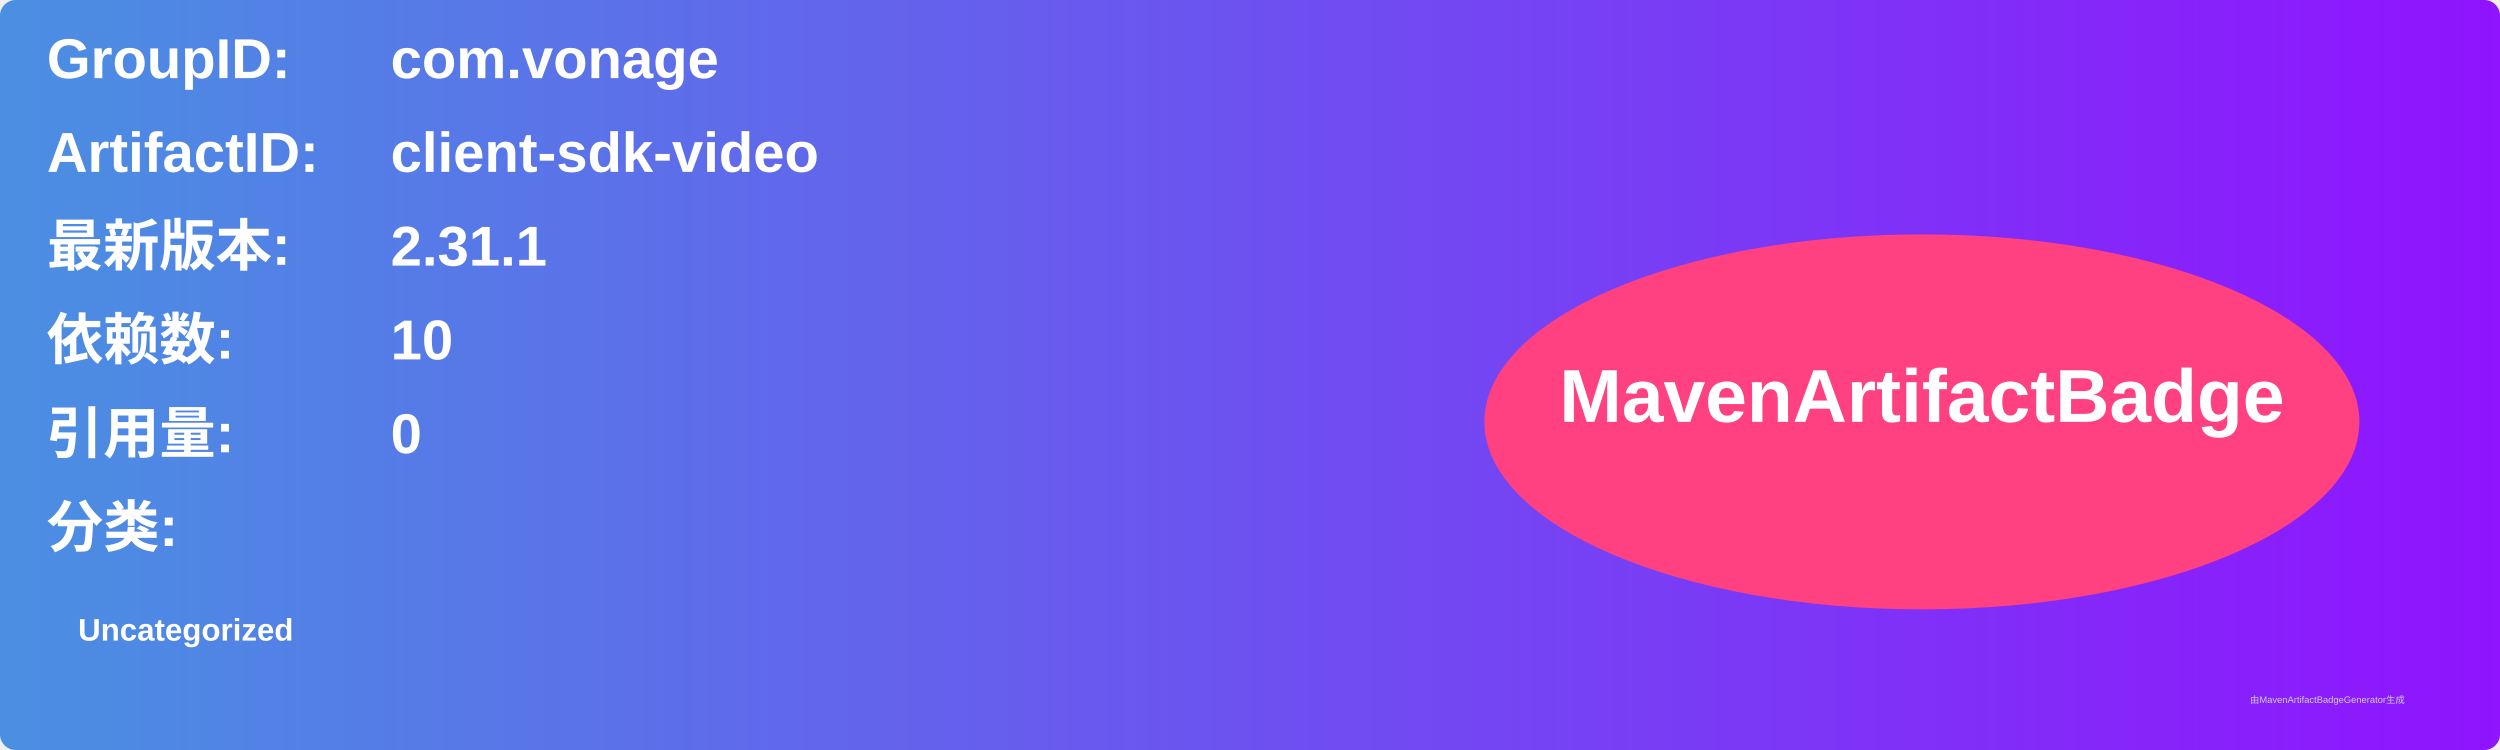
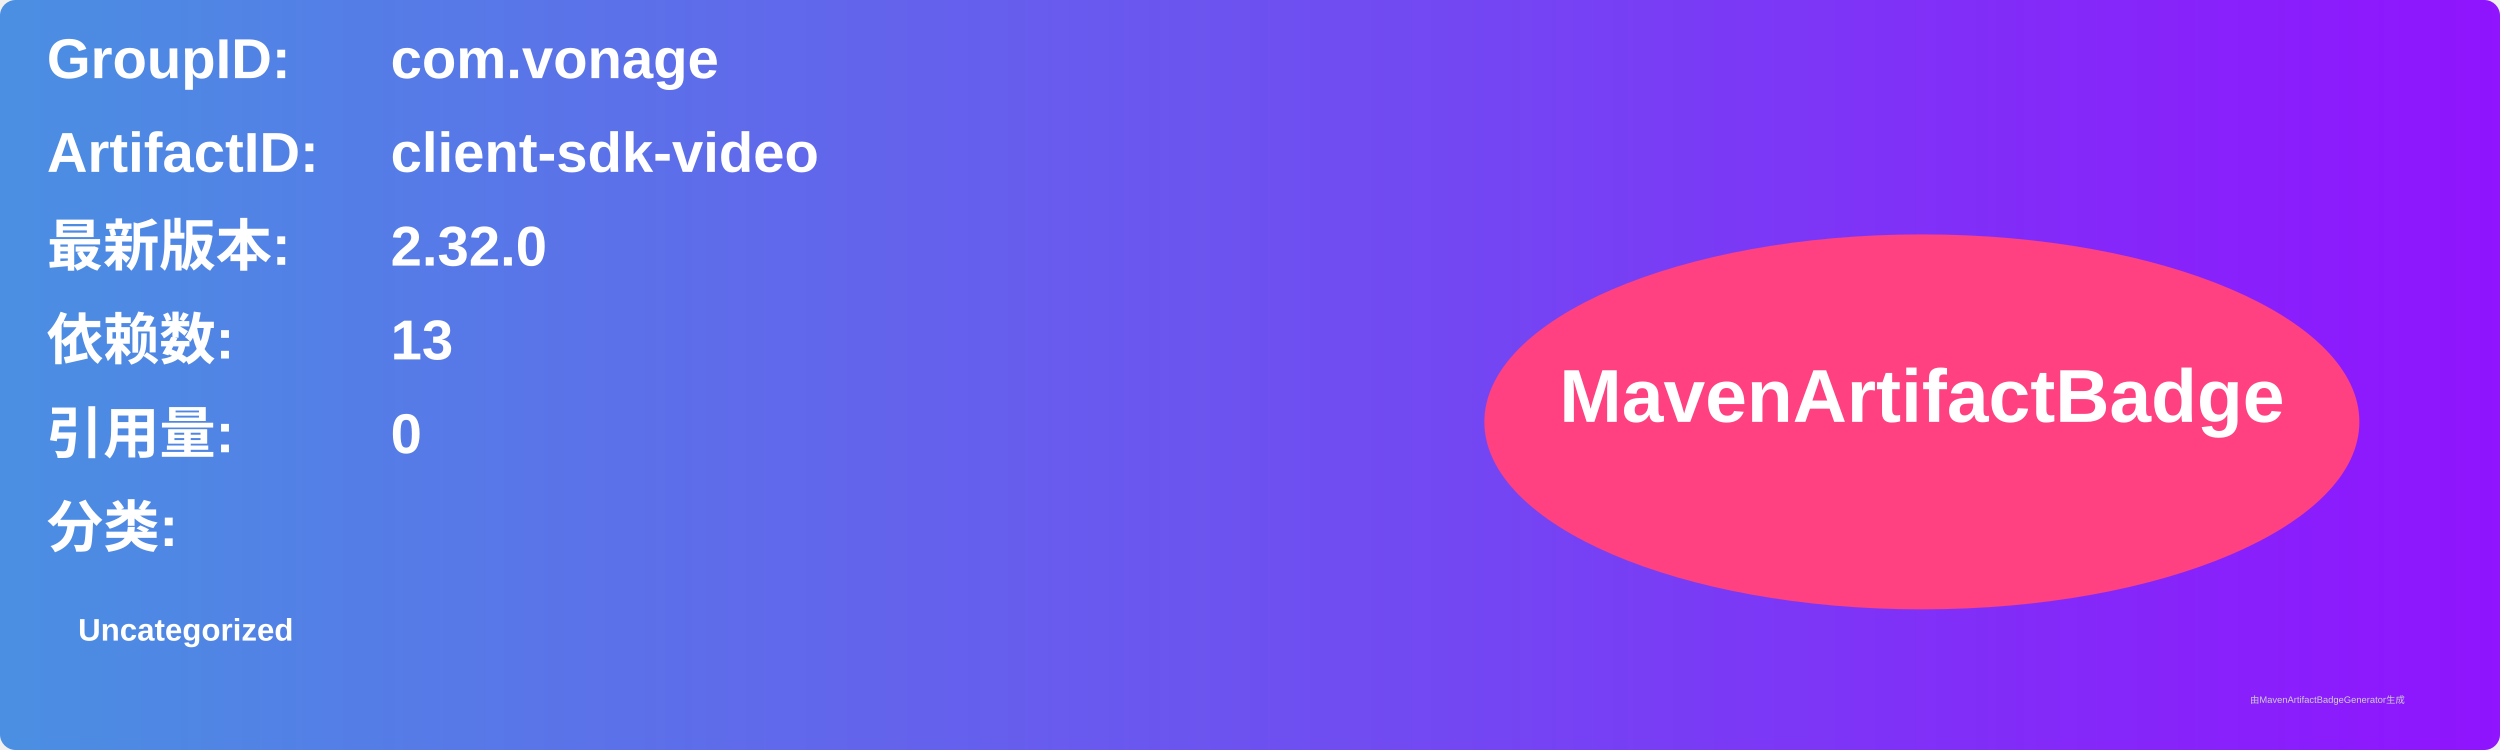
<svg xmlns="http://www.w3.org/2000/svg" width="800" height="240" viewBox="0 0 800 240">
  <linearGradient id="grad" x1="0%" y1="0%" x2="100%" y2="0%">
    <stop offset="0%" stop-color="#4a90e2" />
    <stop offset="100%" stop-color="#9013fe" />
  </linearGradient>
  <rect width="100%" height="100%" rx="5" ry="5" fill="url(#grad)" />
  <g transform="translate(15, 15)">
    <text x="0" y="10" font-family="Arial" font-size="18" fill="white" font-weight="bold" width="260">GroupID:</text>
    <text x="110" y="10" font-family="Arial" font-size="18" fill="white" font-weight="bold" width="460">com.vonage</text>
    <text x="0" y="40" font-family="Arial" font-size="18" fill="white" font-weight="bold" width="260">ArtifactID:</text>
    <text x="110" y="40" font-family="Arial" font-size="18" fill="white" font-weight="bold" width="460">client-sdk-video</text>
    <text x="0" y="70" font-family="Arial" font-size="18" fill="white" font-weight="bold">最新版本:</text>
    <text x="110" y="70" font-family="Arial" font-size="18" fill="white" font-weight="bold">
-       <tspan font-weight="bold">2.31.1</tspan>
+       <tspan font-weight="bold">2.32.0</tspan>
    </text>
    <text x="0" y="100" font-family="Arial" font-size="18" fill="white" font-weight="bold">依赖数: </text>
    <text x="110" y="100" font-family="Arial" font-size="18" fill="white">
-       <tspan font-weight="bold">10</tspan>
+       <tspan font-weight="bold">13</tspan>
    </text>
    <text x="0" y="130" font-family="Arial" font-size="18" fill="white" font-weight="bold">引用量: </text>
    <text x="110" y="130" font-family="Arial" font-size="18" fill="white">
      <tspan font-weight="bold">0</tspan>
    </text>
    <text x="0" y="160" font-family="Arial" font-size="18" fill="white" font-weight="bold">分类:</text>
    <text x="10" y="190" font-family="Arial" font-size="10" fill="white">
      <tspan font-weight="bold">Uncategorized</tspan>
    </text>
    <ellipse cx="600" cy="120" rx="140" ry="60" fill="#ff4081" />
    <text x="600" y="120" text-anchor="middle" font-family="Arial" font-size="24" fill="white" font-weight="bold">MavenArtifactBadge</text>
  </g>
  <text x="720" y="225" font-family="Arial" font-size="3" fill="#d0d0d0">由MavenArtifactBadgeGenerator生成</text>
</svg>
